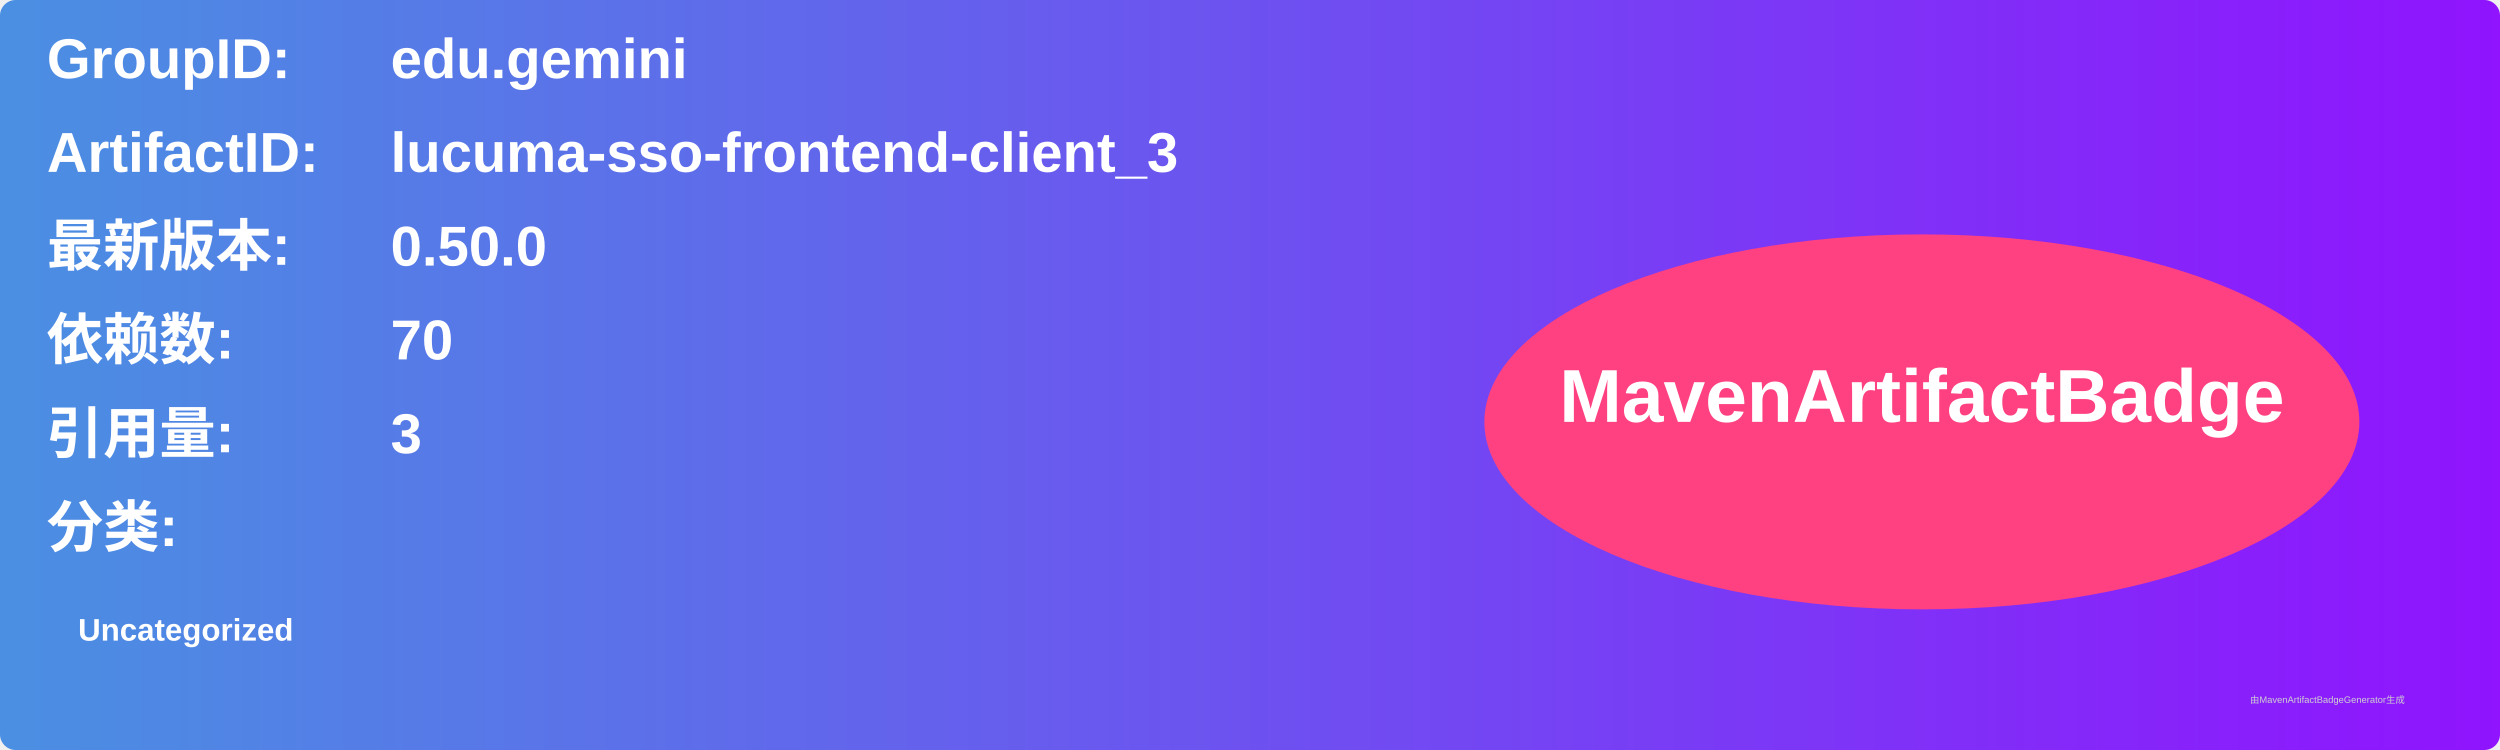
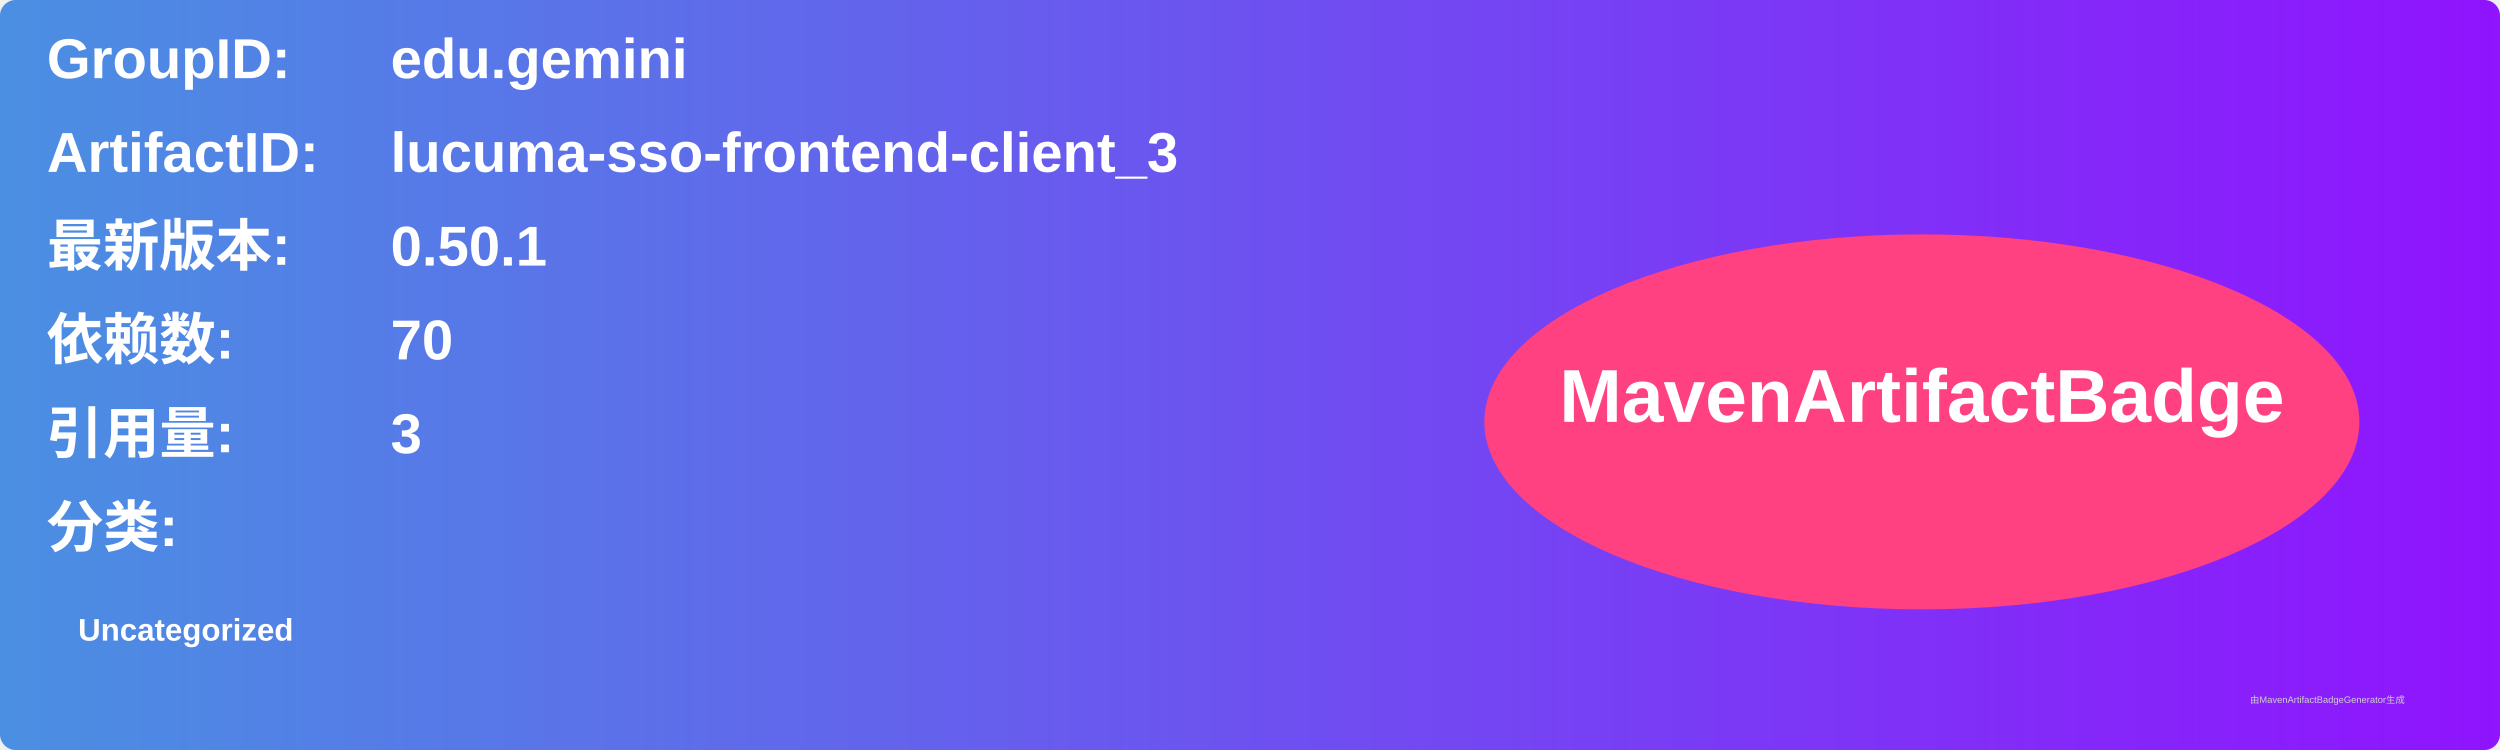
<svg xmlns="http://www.w3.org/2000/svg" width="800" height="240" viewBox="0 0 800 240">
  <linearGradient id="grad" x1="0%" y1="0%" x2="100%" y2="0%">
    <stop offset="0%" stop-color="#4a90e2" />
    <stop offset="100%" stop-color="#9013fe" />
  </linearGradient>
  <rect width="100%" height="100%" rx="5" ry="5" fill="url(#grad)" />
  <g transform="translate(15, 15)">
    <text x="0" y="10" font-family="Arial" font-size="18" fill="white" font-weight="bold" width="260">GroupID:</text>
    <text x="110" y="10" font-family="Arial" font-size="18" fill="white" font-weight="bold" width="460">edu.gemini</text>
    <text x="0" y="40" font-family="Arial" font-size="18" fill="white" font-weight="bold" width="260">ArtifactID:</text>
    <text x="110" y="40" font-family="Arial" font-size="18" fill="white" font-weight="bold" width="460">lucuma-sso-frontend-client_3</text>
    <text x="0" y="70" font-family="Arial" font-size="18" fill="white" font-weight="bold">最新版本:</text>
    <text x="110" y="70" font-family="Arial" font-size="18" fill="white" font-weight="bold">
-       <tspan font-weight="bold">0.50.0</tspan>
+       <tspan font-weight="bold">0.50.1</tspan>
    </text>
    <text x="0" y="100" font-family="Arial" font-size="18" fill="white" font-weight="bold">依赖数: </text>
    <text x="110" y="100" font-family="Arial" font-size="18" fill="white">
      <tspan font-weight="bold">70</tspan>
    </text>
    <text x="0" y="130" font-family="Arial" font-size="18" fill="white" font-weight="bold">引用量: </text>
    <text x="110" y="130" font-family="Arial" font-size="18" fill="white">
      <tspan font-weight="bold">3</tspan>
    </text>
    <text x="0" y="160" font-family="Arial" font-size="18" fill="white" font-weight="bold">分类:</text>
    <text x="10" y="190" font-family="Arial" font-size="10" fill="white">
      <tspan font-weight="bold">Uncategorized</tspan>
    </text>
    <ellipse cx="600" cy="120" rx="140" ry="60" fill="#ff4081" />
    <text x="600" y="120" text-anchor="middle" font-family="Arial" font-size="24" fill="white" font-weight="bold">MavenArtifactBadge</text>
  </g>
  <text x="720" y="225" font-family="Arial" font-size="3" fill="#d0d0d0">由MavenArtifactBadgeGenerator生成</text>
</svg>
